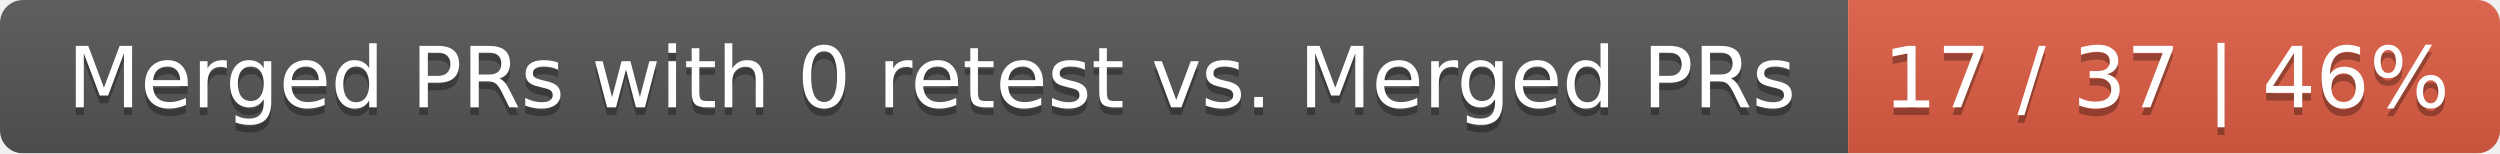
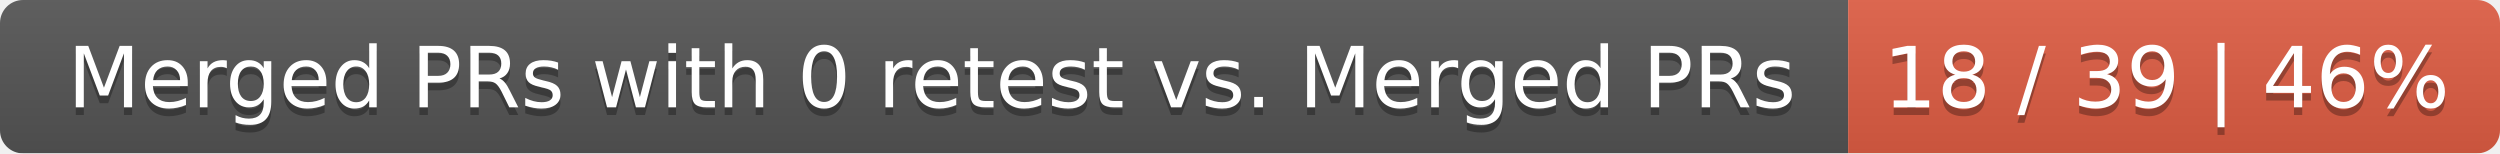
<svg xmlns="http://www.w3.org/2000/svg" width="326" height="20">
  <linearGradient id="smooth" x2="0" y2="100%">
    <stop offset="0" stop-color="#bbb" stop-opacity=".1" />
    <stop offset="1" stop-opacity=".1" />
  </linearGradient>
  <mask id="round">
    <rect width="326" height="20" rx="3" fill="#fff" />
  </mask>
  <g mask="url(#round)">
    <rect width="241" height="20" fill="#555" />
    <rect x="241" width="85" height="20" fill="#e05d44" />
    <rect width="326" height="20" fill="url(#smooth)" />
  </g>
  <g fill="#fff" text-anchor="middle" font-family="DejaVu Sans,Verdana,Geneva,sans-serif" font-size="11">
    <text x="121.5" y="15" fill="#010101" fill-opacity=".3">Merged PRs with 0 retest vs. Merged PRs</text>
    <text x="121.5" y="14">Merged PRs with 0 retest vs. Merged PRs</text>
-     <text x="282.5" y="15" fill="#010101" fill-opacity=".3">17 / 37 | 46%</text>
-     <text x="282.5" y="14">17 / 37 | 46%</text>
+     <text x="282.5" y="15" fill="#010101" fill-opacity=".3">18 / 39 | 46%</text>
+     <text x="282.5" y="14">18 / 39 | 46%</text>
  </g>
</svg>
